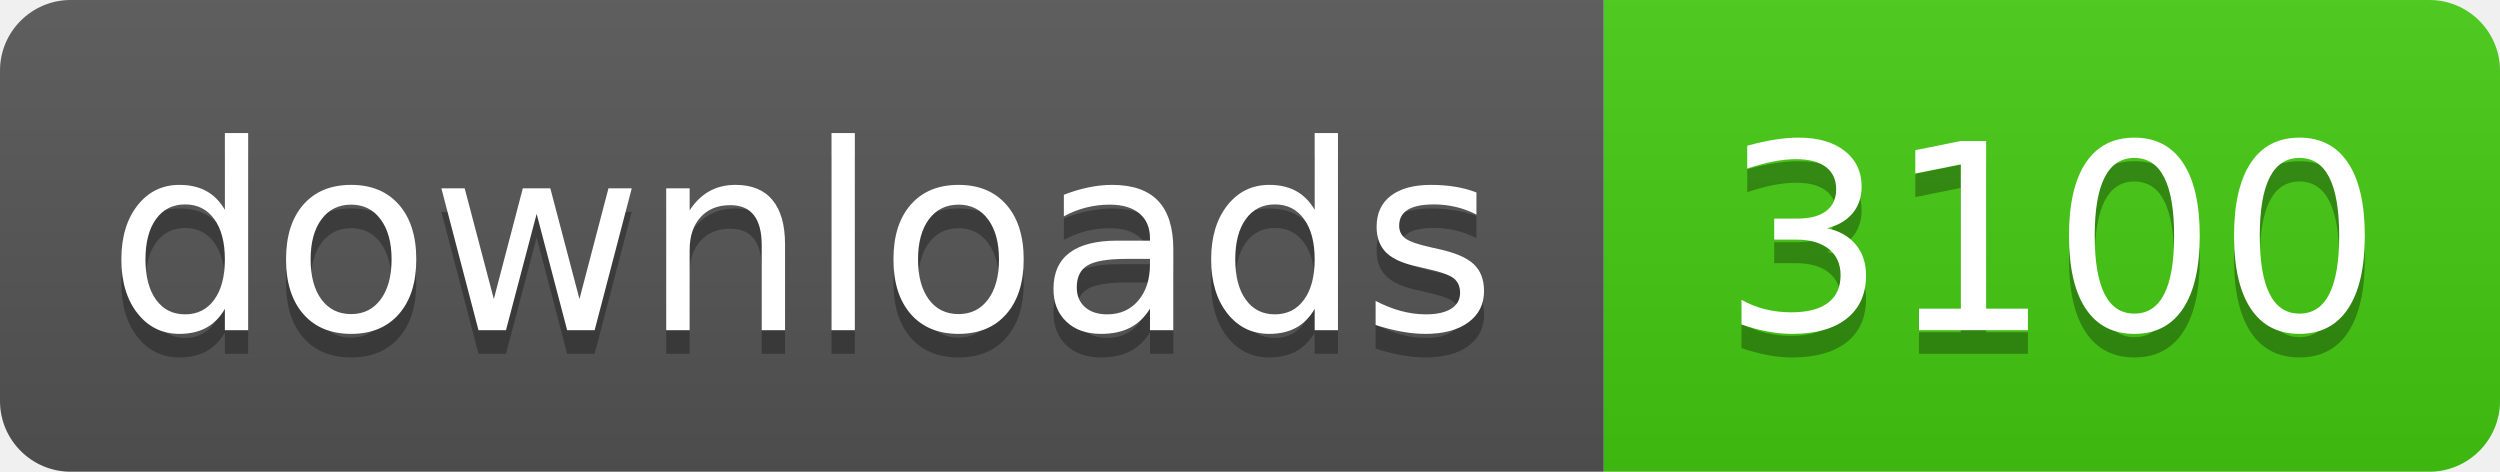
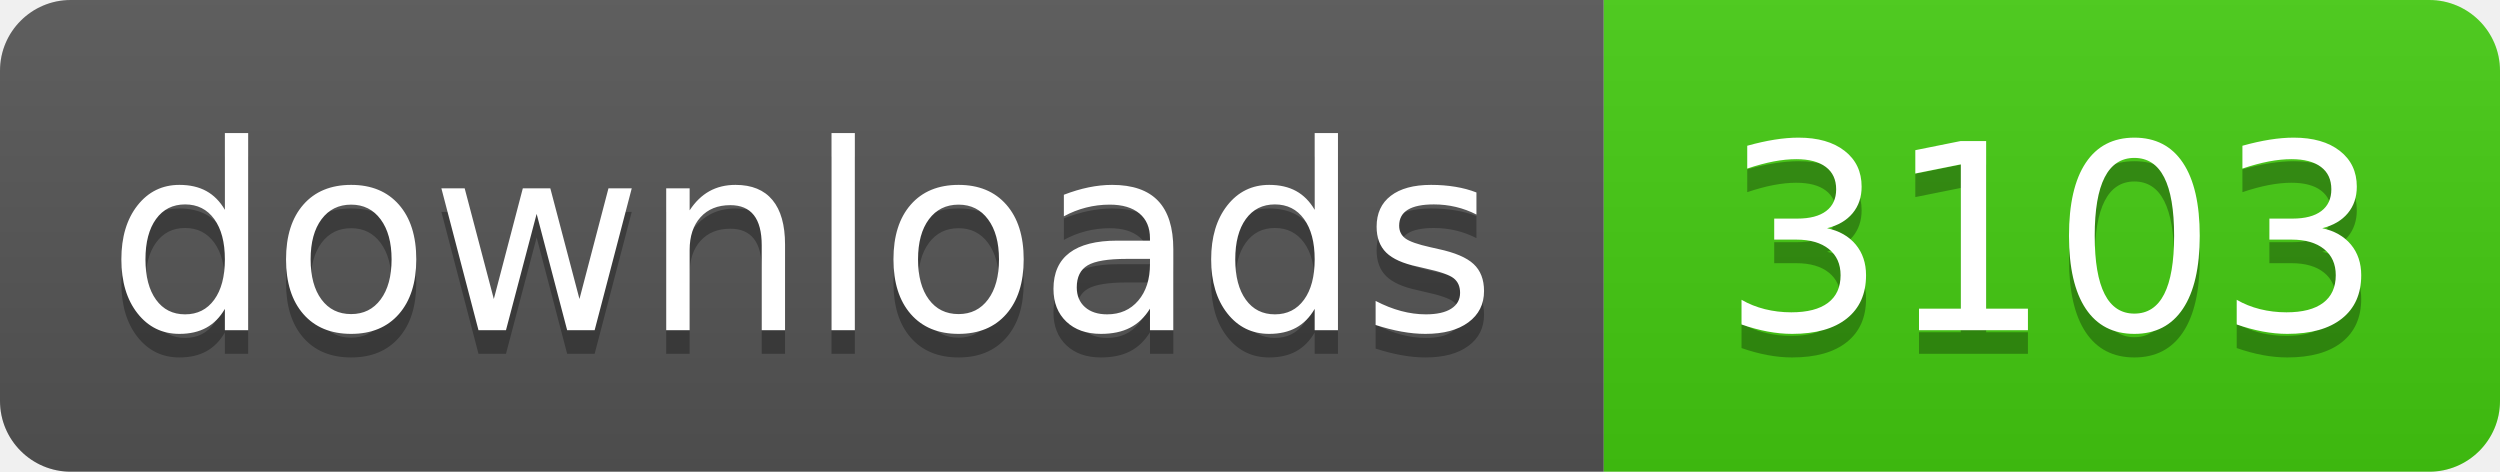
- <svg xmlns="http://www.w3.org/2000/svg" width="106" height="20" role="img" aria-label="downloads: 3100">
+ <svg xmlns="http://www.w3.org/2000/svg" width="106" height="20" role="img" aria-label="downloads: 3103">
  <linearGradient id="s" x2="0" y2="100%">
    <stop offset="0" stop-color="#bbb" stop-opacity=".1" />
    <stop offset="1" stop-opacity=".1" />
  </linearGradient>
  <clipPath id="r">
    <rect width="106" height="20" rx="3" fill="#fff" />
  </clipPath>
  <g clip-path="url(#r)">
    <rect width="68" height="20" fill="#555" />
    <rect x="68" width="38" height="20" fill="#4c1" />
    <rect width="106" height="20" fill="url(#s)" />
  </g>
  <g fill="#fff" text-anchor="middle" font-family="Verdana,Geneva,DejaVu Sans,sans-serif" text-rendering="geometricPrecision" font-size="110">
    <text aria-hidden="true" x="340" y="150" fill="#010101" fill-opacity=".3" transform="scale(.1)" textLength="560">downloads</text>
    <text x="340" y="140" transform="scale(.1)" fill="#fff" textLength="560">downloads</text>
-     <text aria-hidden="true" x="870" y="150" fill="#010101" fill-opacity=".3" transform="scale(.1)" textLength="260">3100</text>
-     <text x="870" y="140" transform="scale(.1)" fill="#fff" textLength="260">3100</text>
+     <text aria-hidden="true" x="870" y="150" fill="#010101" fill-opacity=".3" transform="scale(.1)" textLength="260">3103</text>
+     <text x="870" y="140" transform="scale(.1)" fill="#fff" textLength="260">3103</text>
  </g>
</svg>
